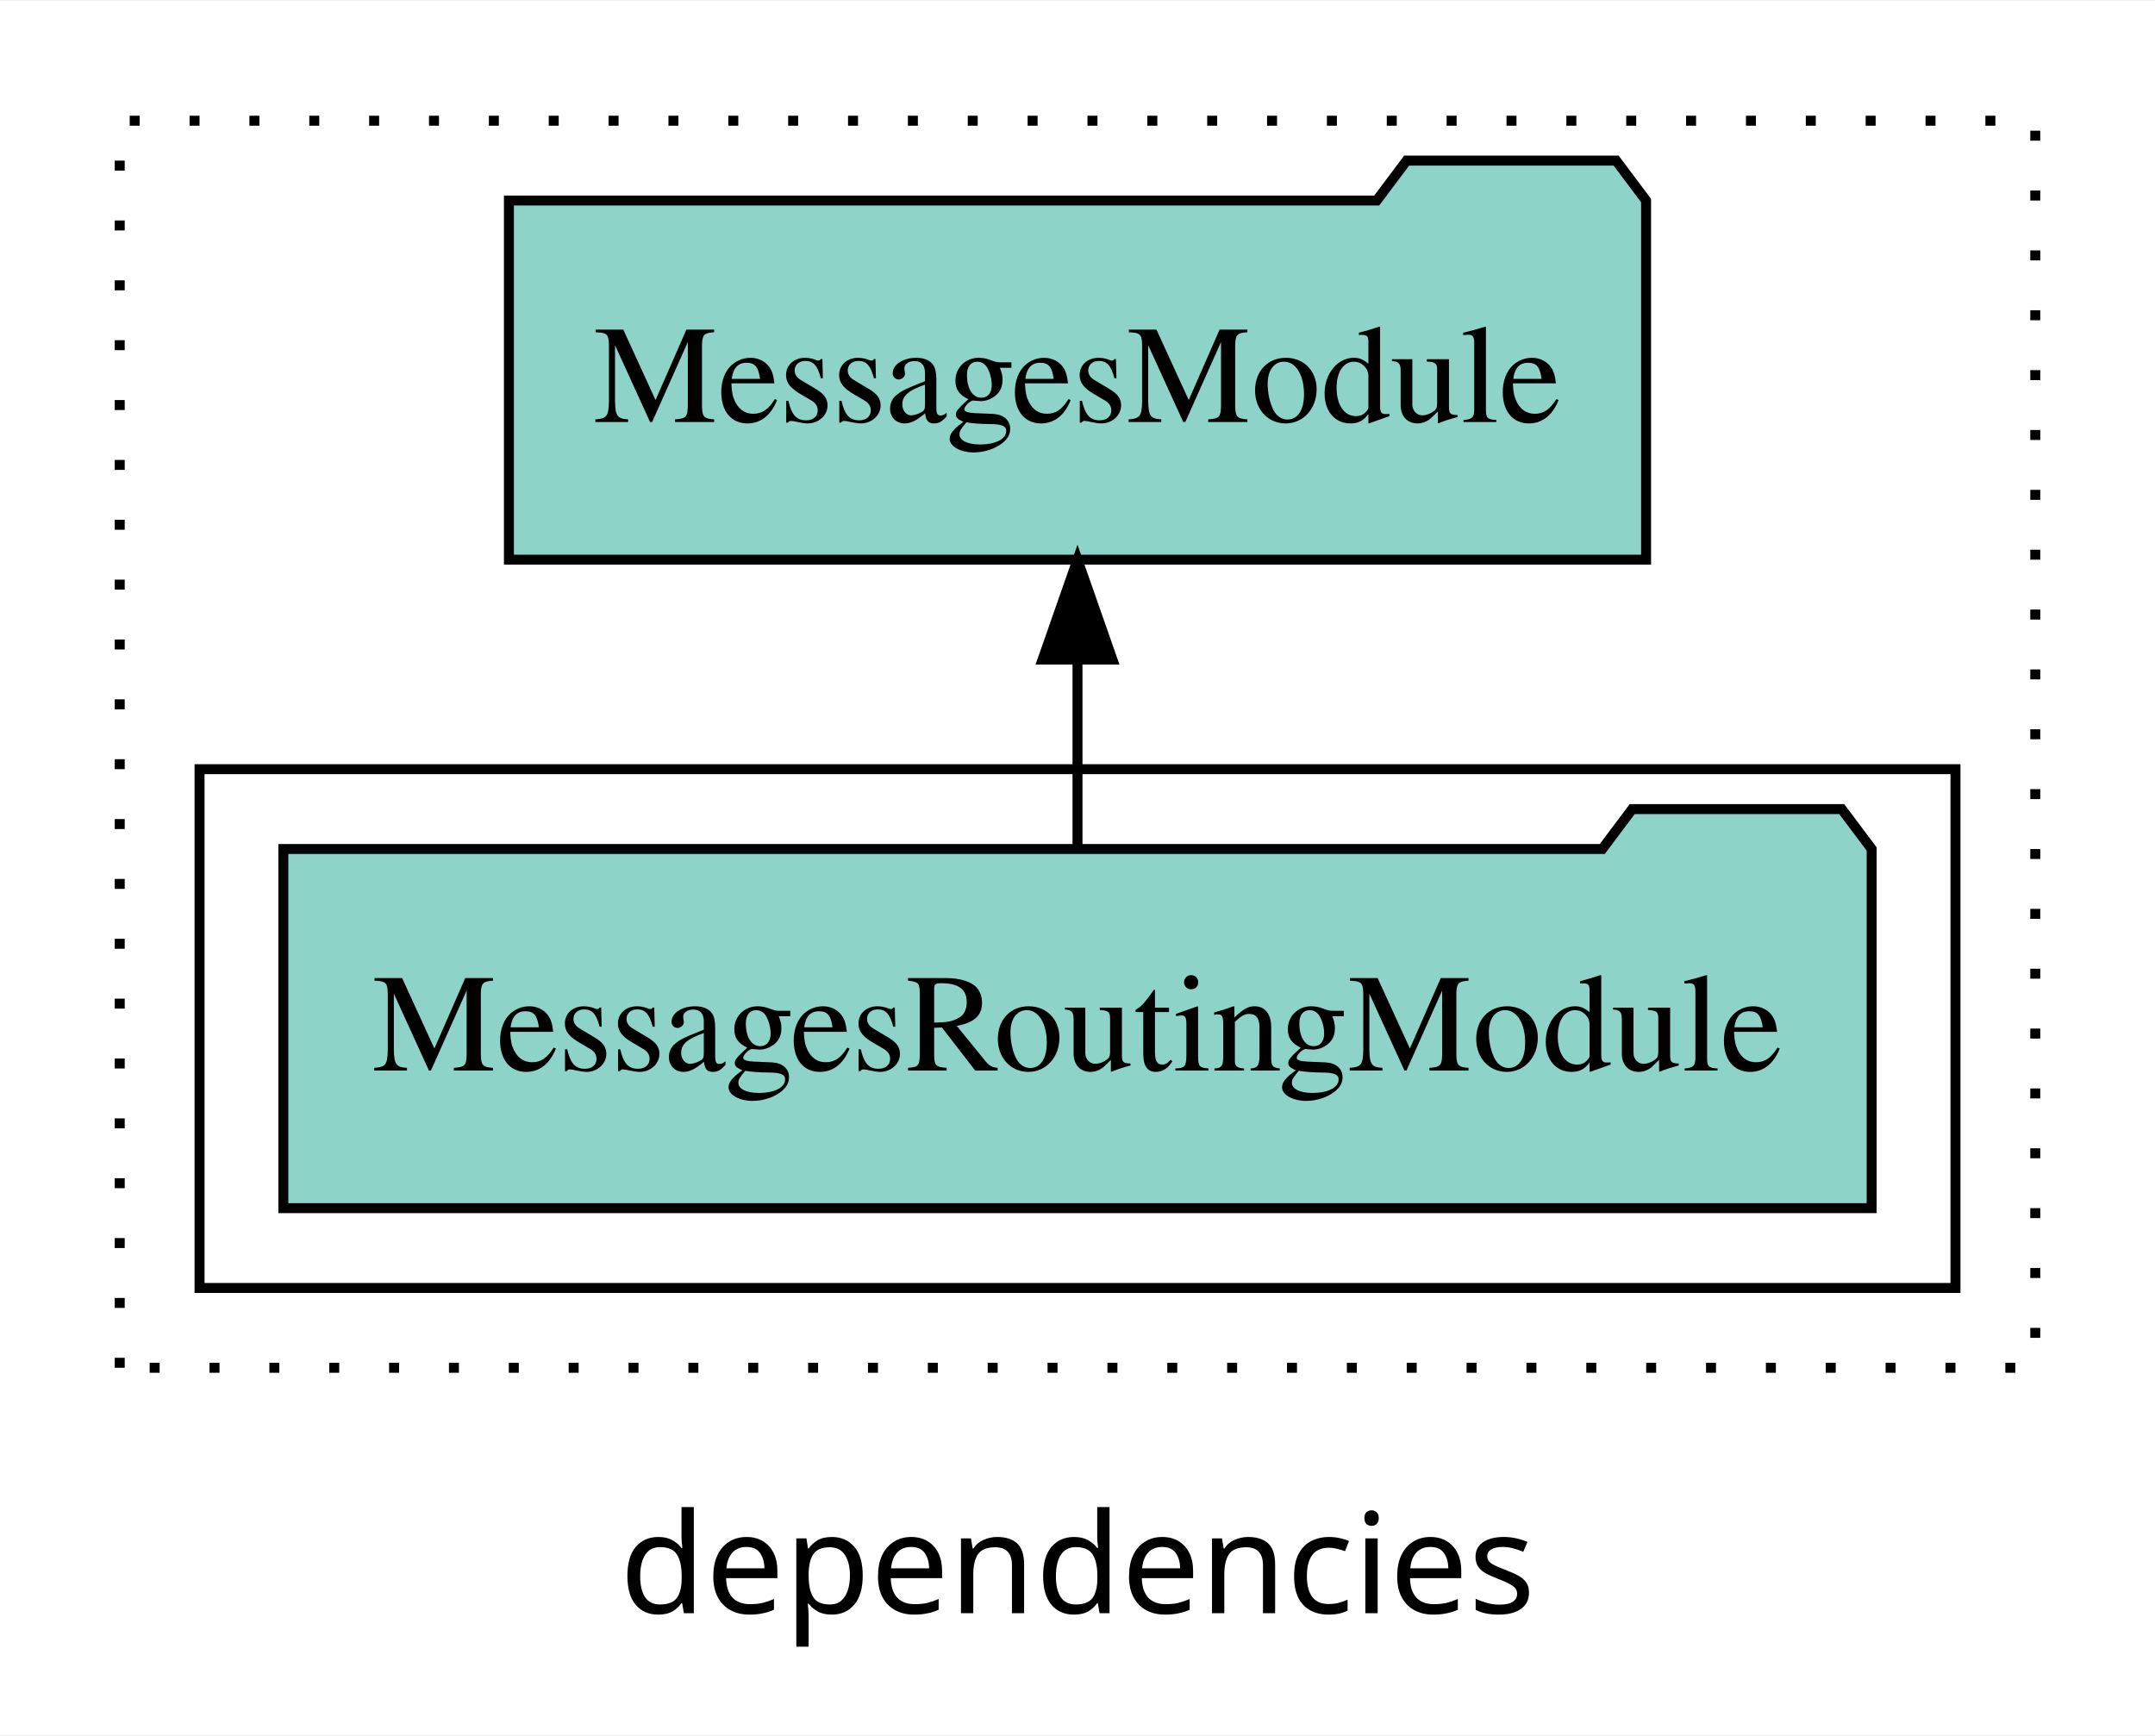
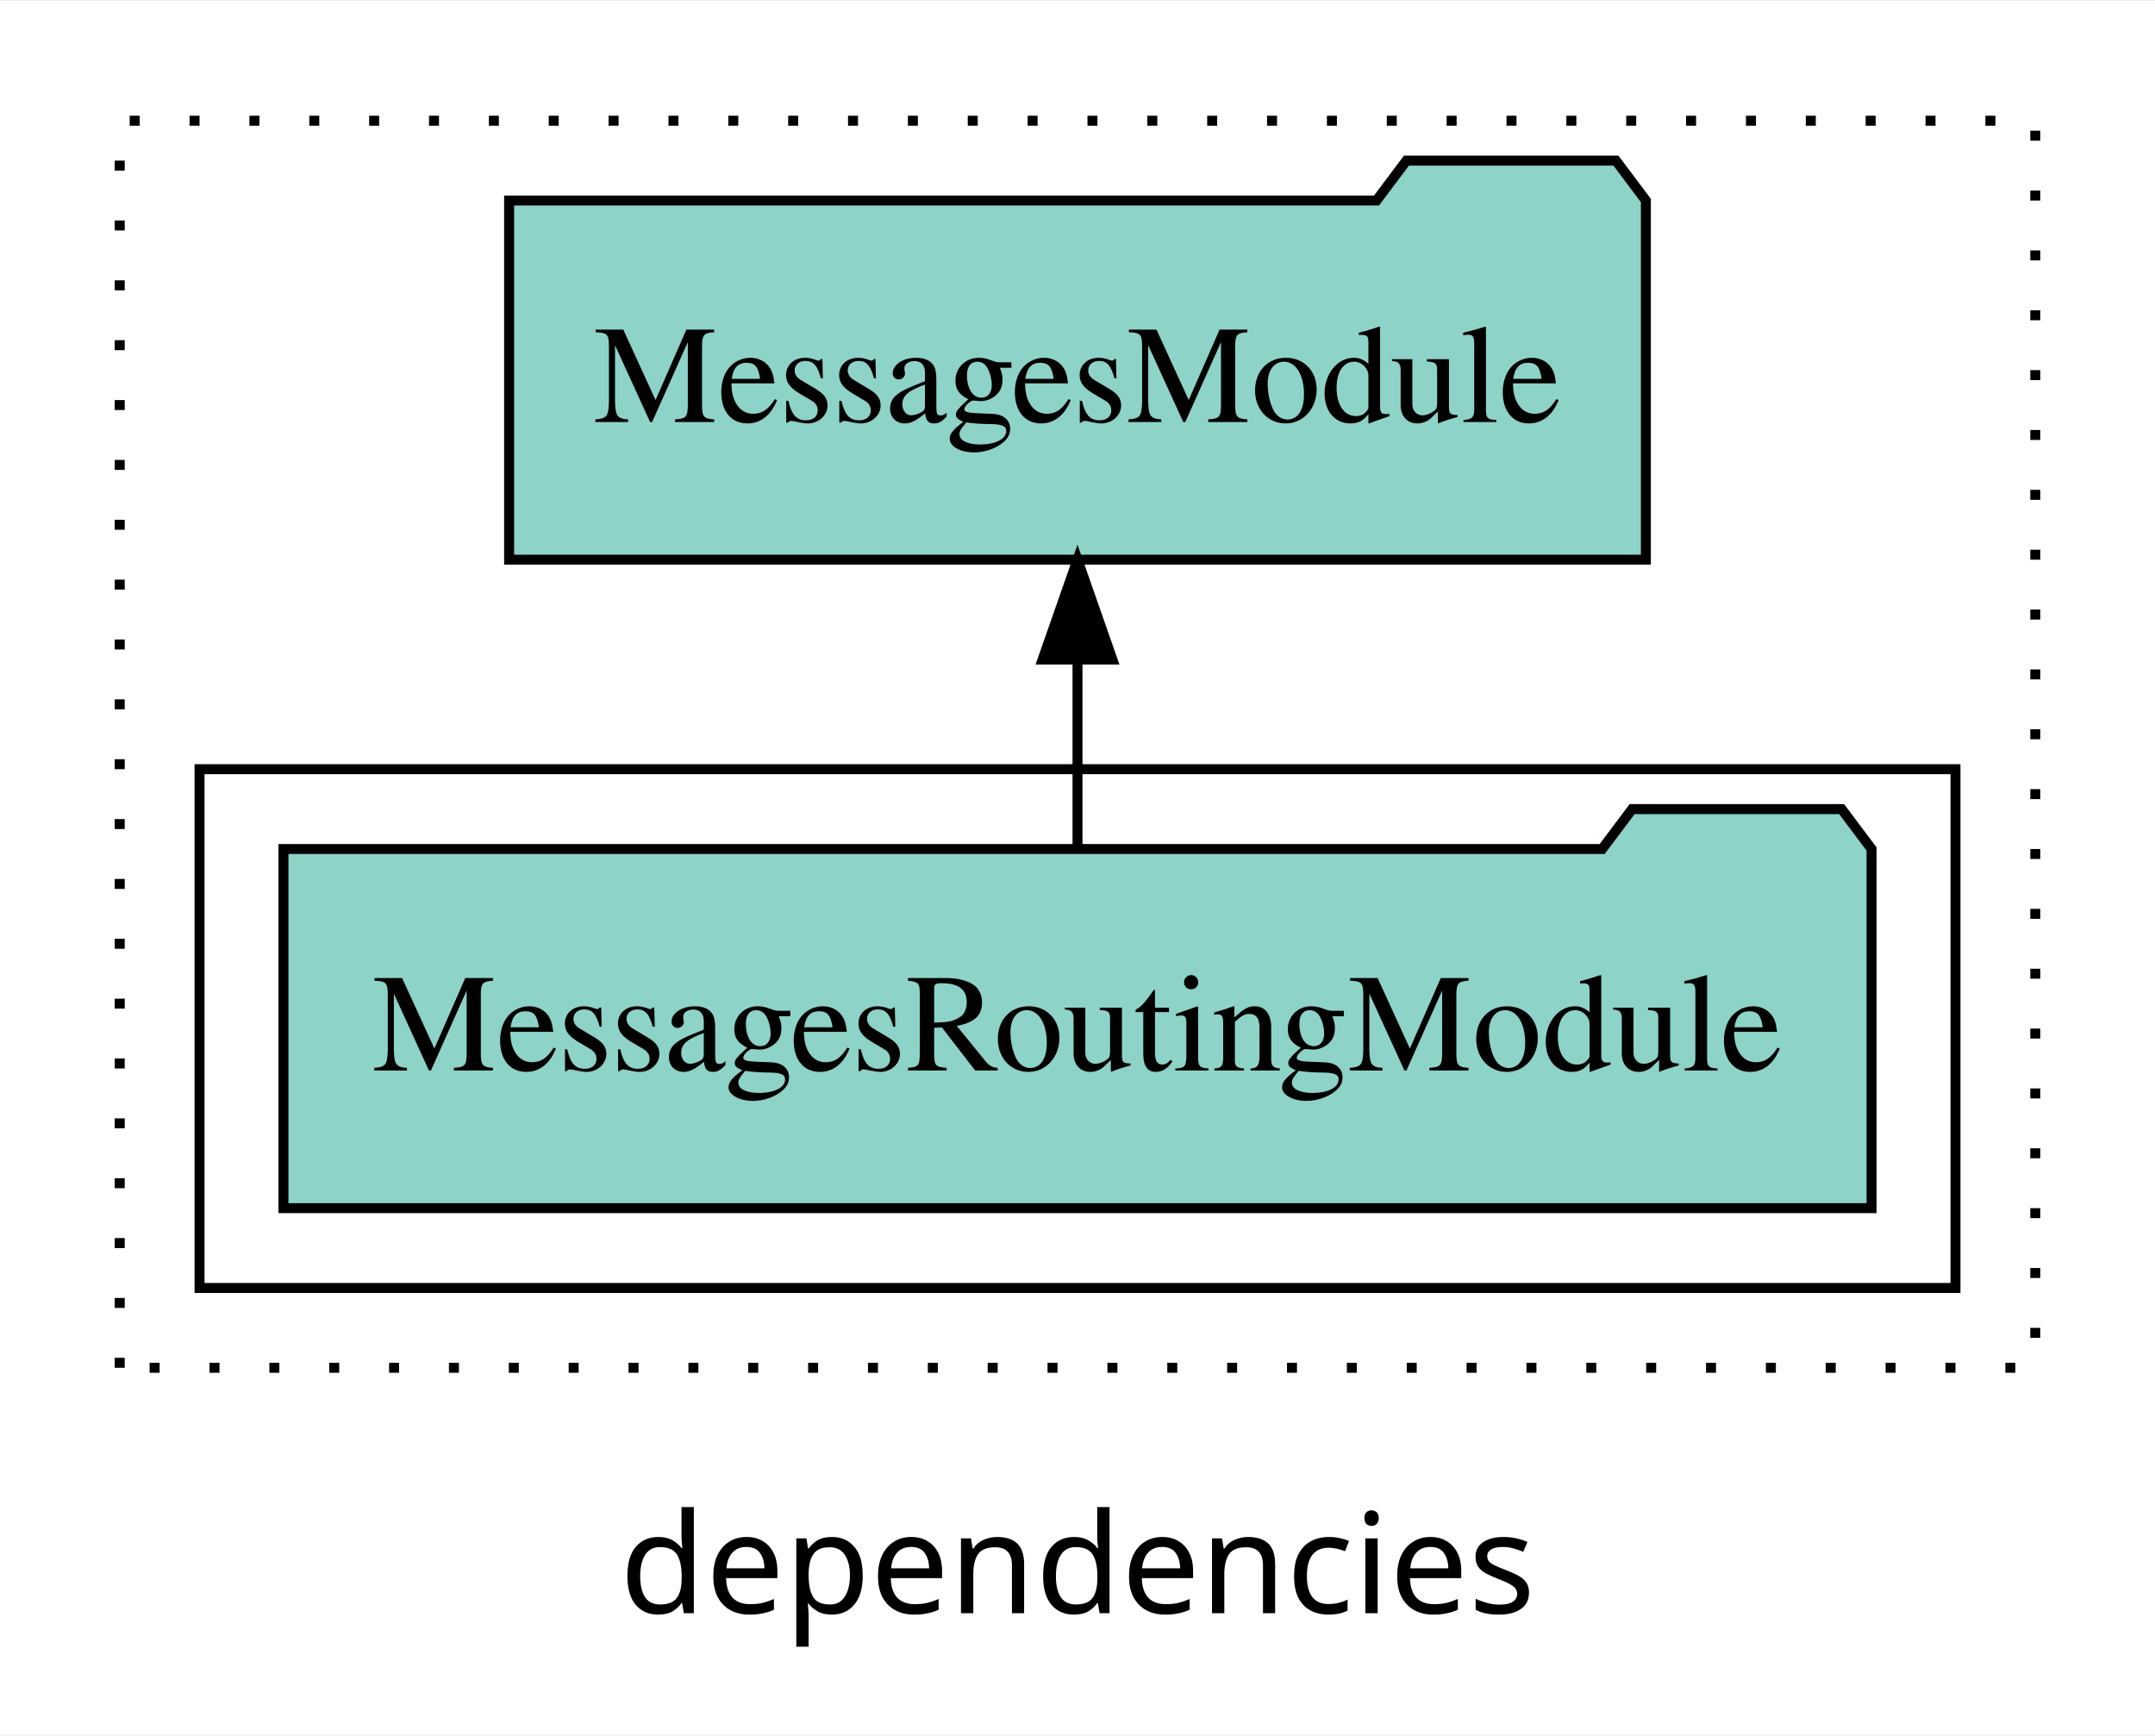
<svg xmlns="http://www.w3.org/2000/svg" width="216pt" height="174pt" viewBox="0.00 0.00 216.00 173.80">
  <g id="graph0" class="graph" transform="scale(1 1) rotate(0) translate(4 169.8)">
    <polygon fill="white" stroke="transparent" points="-4,4 -4,-169.8 212,-169.8 212,4 -4,4" />
    <text text-anchor="middle" x="104" y="-8.2" font-family="sans-serif" font-size="14.00">dependencies</text>
    <g id="clust1" class="cluster">
      <polygon fill="none" stroke="black" stroke-dasharray="1,5" points="8,-32.8 8,-157.8 200,-157.8 200,-32.8 8,-32.8" />
    </g>
    <g id="clust3" class="cluster">
      <polygon fill="none" stroke="black" points="16,-40.8 16,-92.8 192,-92.8 192,-40.8 16,-40.8" />
    </g>
    <g id="node1" class="node">
-       <polygon fill="#8dd3c7" stroke="black" points="183.6,-84.8 180.6,-88.8 159.6,-88.8 156.6,-84.8 24.4,-84.8 24.4,-48.8 183.6,-48.8 183.6,-84.8" />
+       <polygon fill="#8dd3c7" stroke="black" points="183.59,-84.8 180.59,-88.8 159.59,-88.8 156.59,-84.8 24.41,-84.8 24.41,-48.8 183.59,-48.8 183.59,-84.8" />
      <text text-anchor="middle" x="104" y="-62.6" font-family="Times,serif" font-size="14.00">MessagesRoutingModule</text>
    </g>
    <g id="node2" class="node">
-       <polygon fill="#8dd3c7" stroke="black" points="160.99,-149.8 157.99,-153.8 136.99,-153.8 133.99,-149.8 47.01,-149.8 47.01,-113.8 160.99,-113.8 160.99,-149.8" />
+       <polygon fill="#8dd3c7" stroke="black" points="160.97,-149.8 157.97,-153.8 136.97,-153.8 133.97,-149.8 47.03,-149.8 47.03,-113.8 160.97,-113.8 160.97,-149.8" />
      <text text-anchor="middle" x="104" y="-127.6" font-family="Times,serif" font-size="14.00">MessagesModule</text>
    </g>
    <g id="edge1" class="edge">
      <path fill="none" stroke="black" d="M104,-84.91C104,-84.91 104,-103.79 104,-103.79" />
      <polygon fill="black" stroke="black" points="100.5,-103.79 104,-113.79 107.5,-103.79 100.5,-103.79" />
    </g>
  </g>
</svg>
